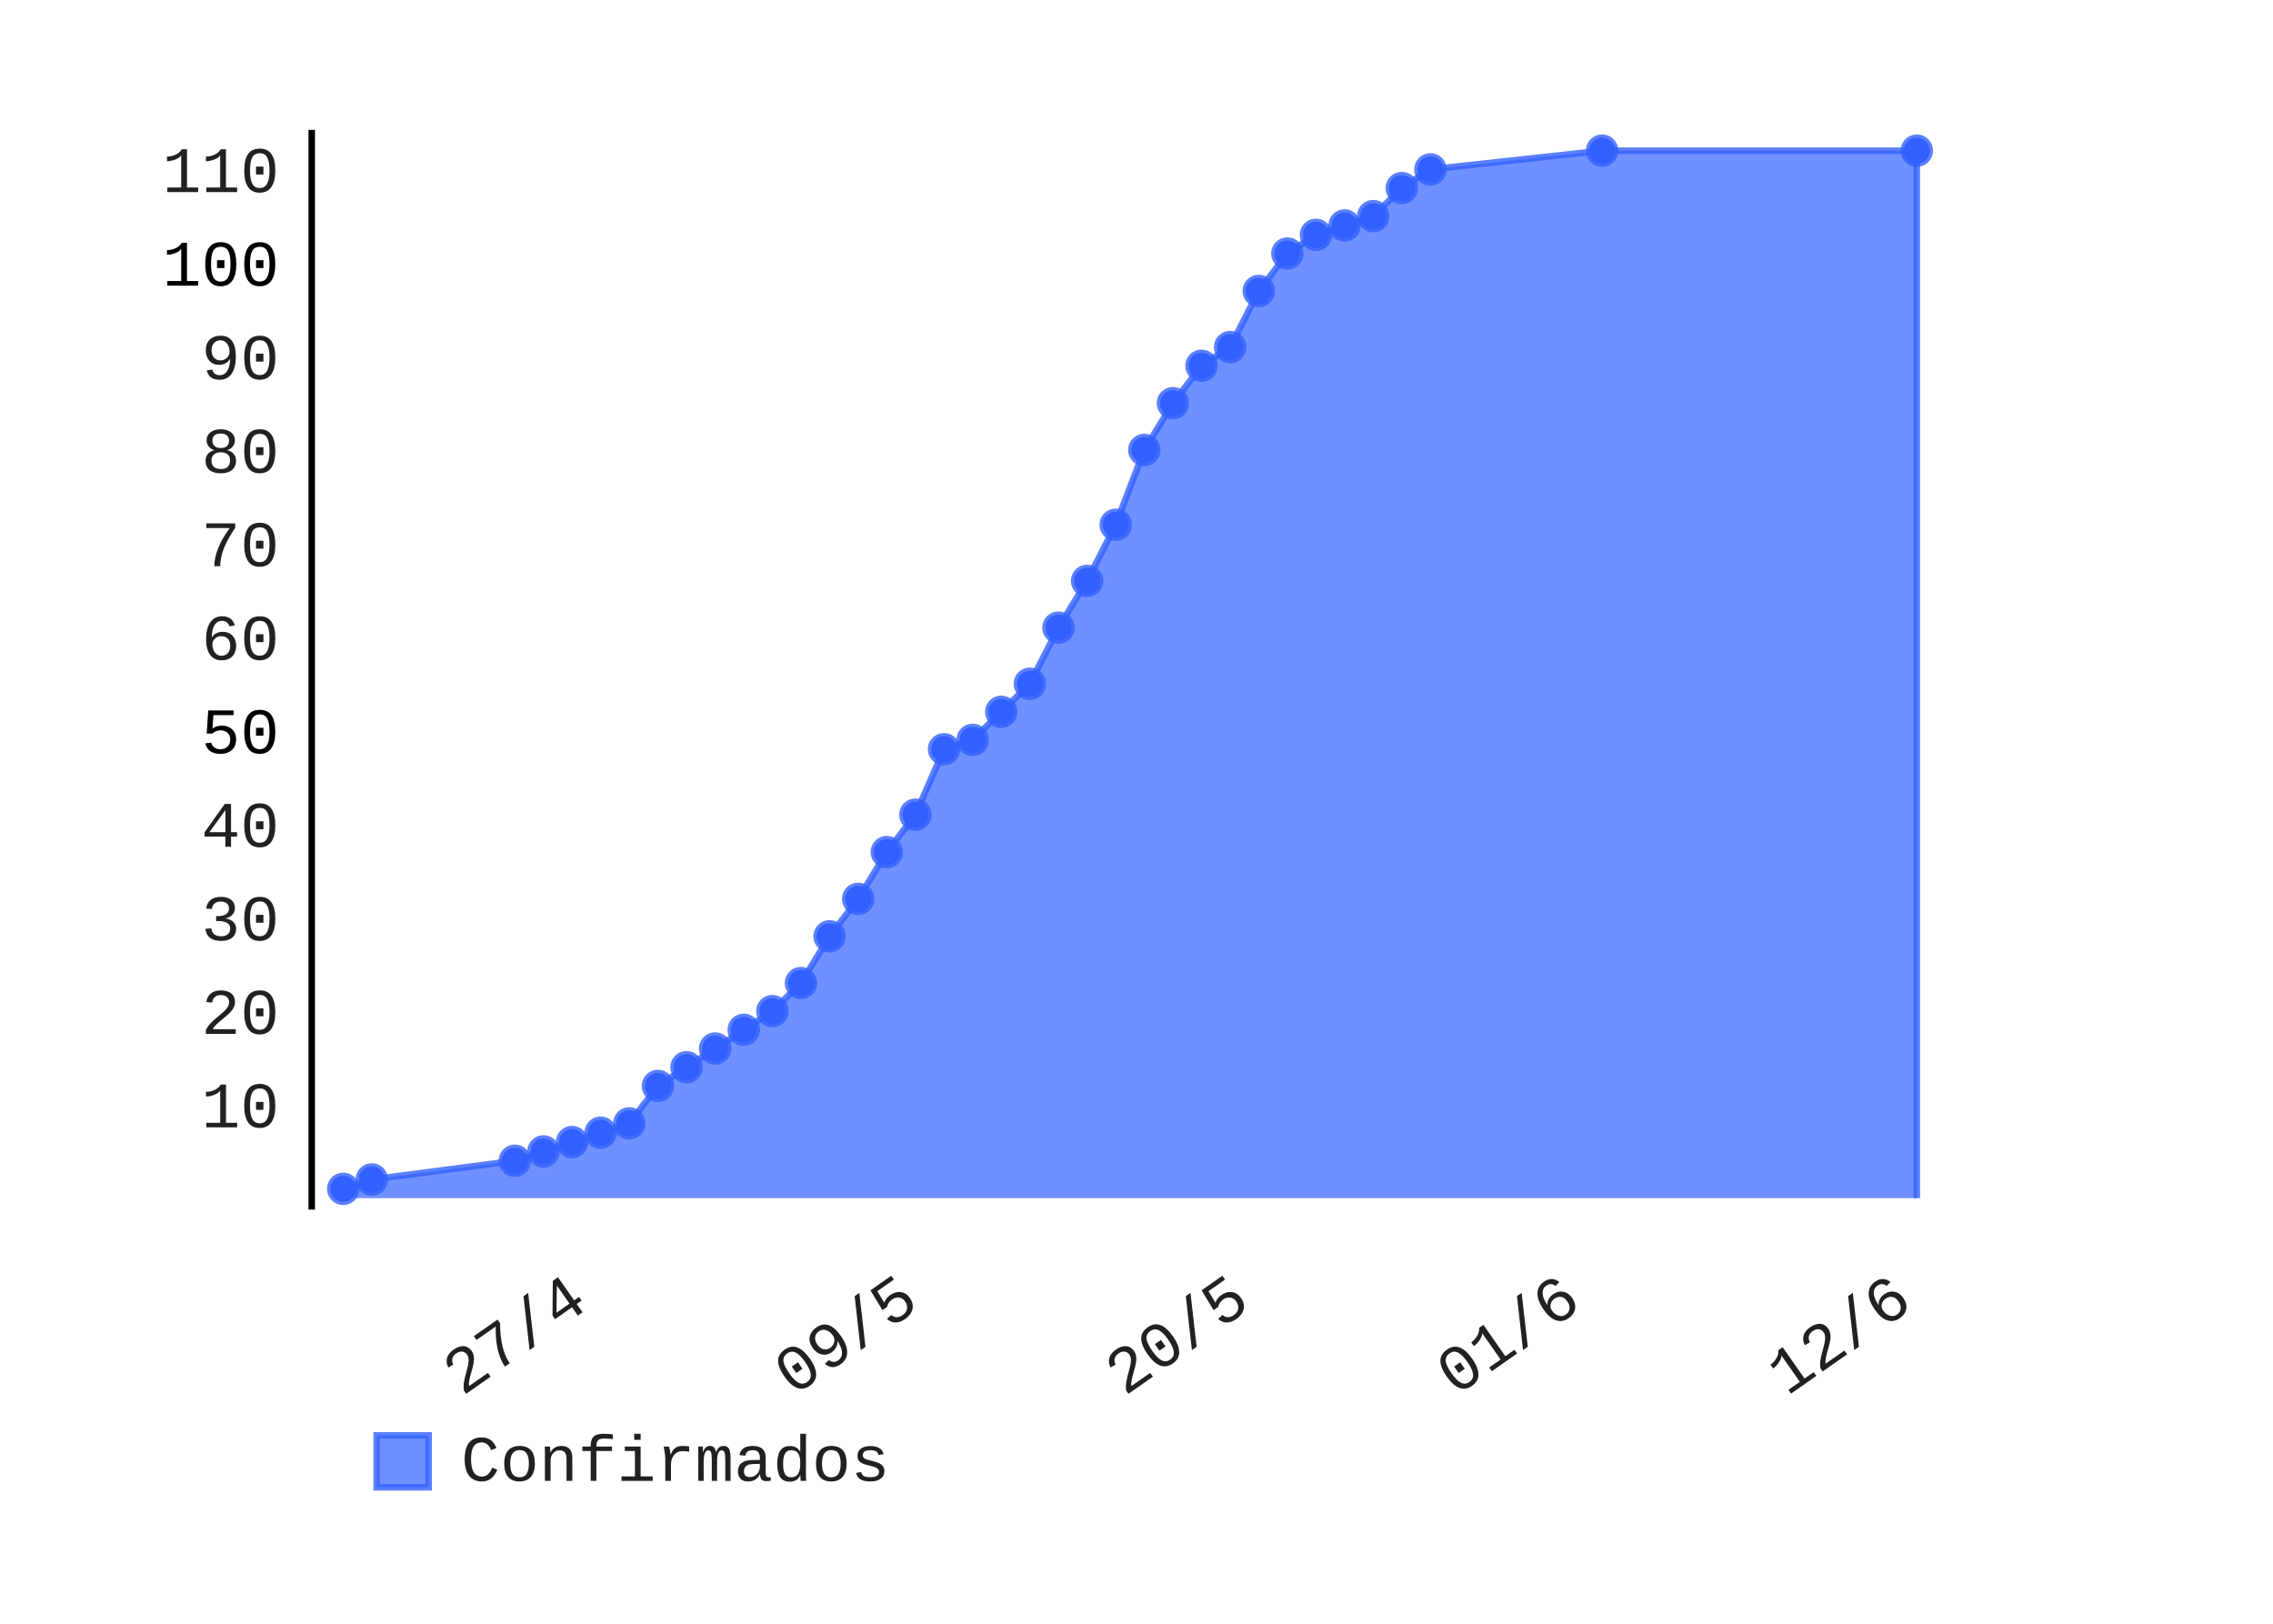
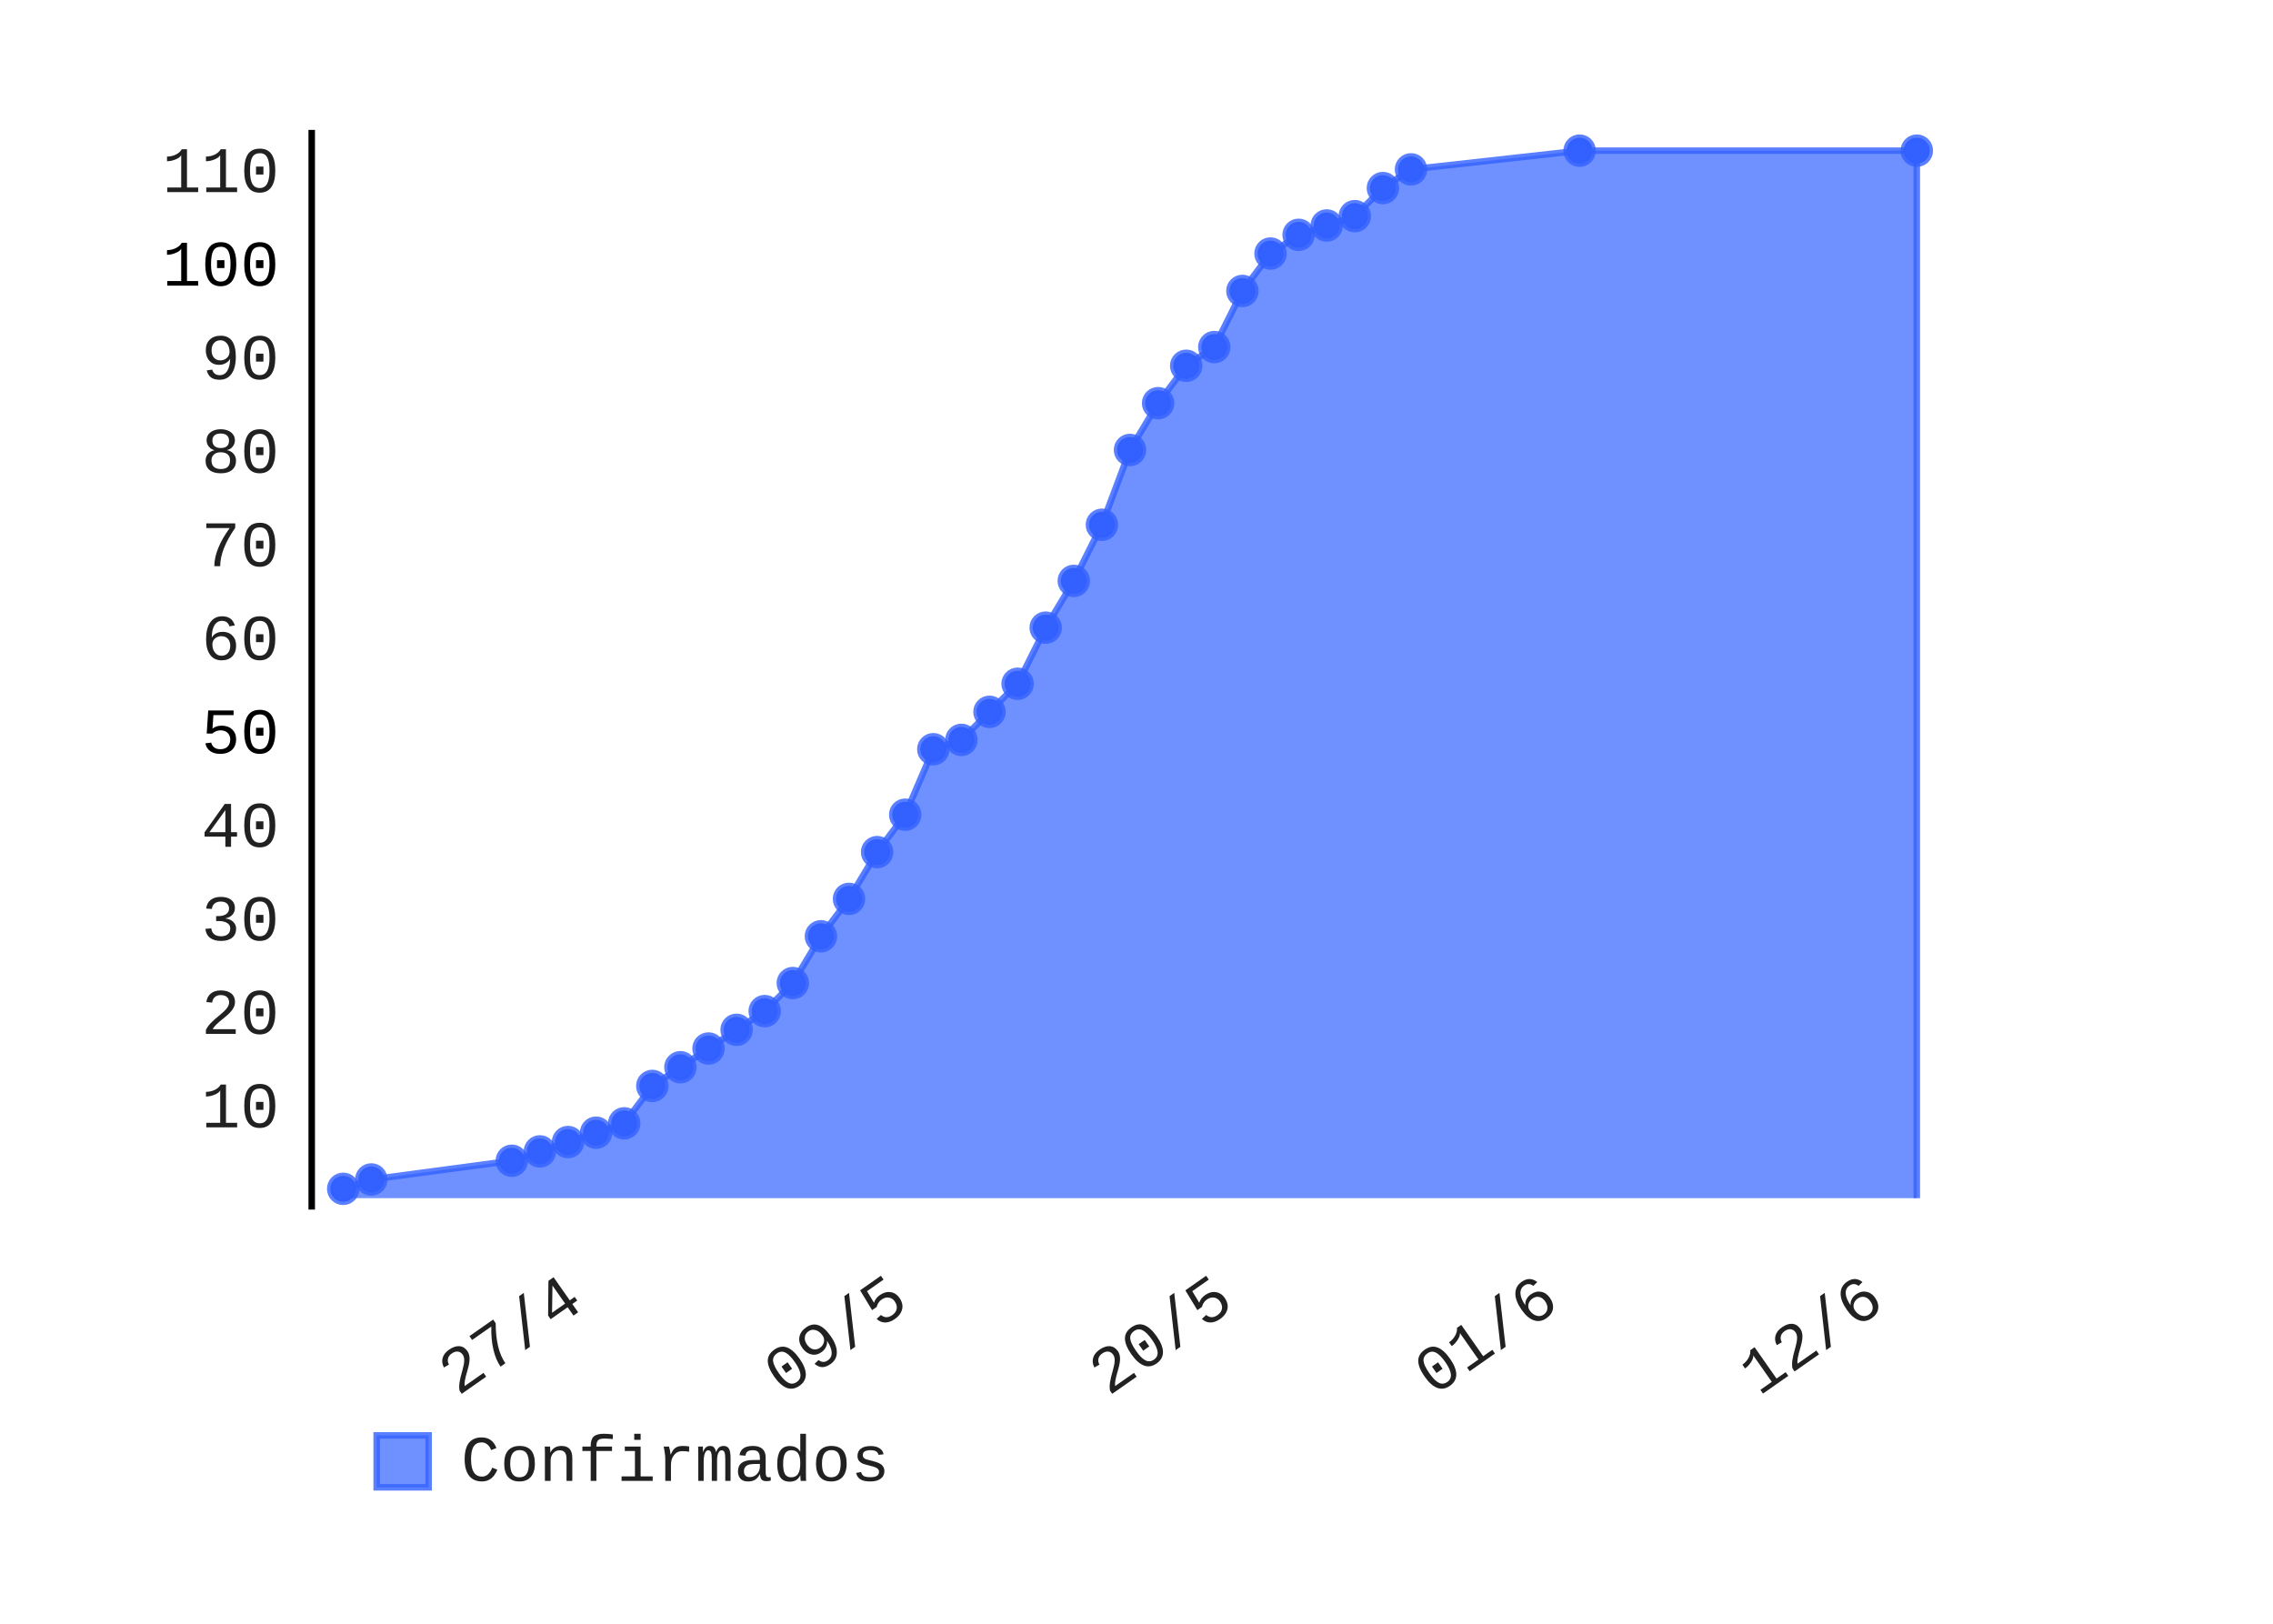
- <svg xmlns="http://www.w3.org/2000/svg" class="pygal-chart" height="250" id="chart-b748a993-7bc6-4f84-815c-3c783d2fdd16" viewBox="0 0 350 250" width="350">
+ <svg xmlns="http://www.w3.org/2000/svg" class="pygal-chart" height="250" id="chart-b5364cdf-ed62-456b-be03-439f8251b208" viewBox="0 0 350 250" width="350">
  <defs>
-     <style type="text/css">#chart-b748a993-7bc6-4f84-815c-3c783d2fdd16{-webkit-user-select:none;-webkit-font-smoothing:antialiased;font-family:Consolas,"Liberation Mono",Menlo,Courier,monospace}#chart-b748a993-7bc6-4f84-815c-3c783d2fdd16 .title{font-family:Consolas,"Liberation Mono",Menlo,Courier,monospace;font-size:8px}#chart-b748a993-7bc6-4f84-815c-3c783d2fdd16 .legends .legend text{font-family:Consolas,"Liberation Mono",Menlo,Courier,monospace;font-size:10px}#chart-b748a993-7bc6-4f84-815c-3c783d2fdd16 .axis text{font-family:Consolas,"Liberation Mono",Menlo,Courier,monospace;font-size:10px}#chart-b748a993-7bc6-4f84-815c-3c783d2fdd16 .axis text.major{font-family:Consolas,"Liberation Mono",Menlo,Courier,monospace;font-size:10px}#chart-b748a993-7bc6-4f84-815c-3c783d2fdd16 .text-overlay text.value{font-family:Consolas,"Liberation Mono",Menlo,Courier,monospace;font-size:16px}#chart-b748a993-7bc6-4f84-815c-3c783d2fdd16 .text-overlay text.label{font-family:Consolas,"Liberation Mono",Menlo,Courier,monospace;font-size:10px}#chart-b748a993-7bc6-4f84-815c-3c783d2fdd16 .tooltip{font-family:Consolas,"Liberation Mono",Menlo,Courier,monospace;font-size:12px}#chart-b748a993-7bc6-4f84-815c-3c783d2fdd16 text.no_data{font-family:Consolas,"Liberation Mono",Menlo,Courier,monospace;font-size:64px}
- #chart-b748a993-7bc6-4f84-815c-3c783d2fdd16{background-color:transparent}#chart-b748a993-7bc6-4f84-815c-3c783d2fdd16 path,#chart-b748a993-7bc6-4f84-815c-3c783d2fdd16 line,#chart-b748a993-7bc6-4f84-815c-3c783d2fdd16 rect,#chart-b748a993-7bc6-4f84-815c-3c783d2fdd16 circle{-webkit-transition:150ms;-moz-transition:150ms;transition:150ms}#chart-b748a993-7bc6-4f84-815c-3c783d2fdd16 .graph &gt; .background{fill:transparent}#chart-b748a993-7bc6-4f84-815c-3c783d2fdd16 .plot &gt; .background{fill:rgba(255,255,255,1)}#chart-b748a993-7bc6-4f84-815c-3c783d2fdd16 .graph{fill:rgba(0,0,0,.87)}#chart-b748a993-7bc6-4f84-815c-3c783d2fdd16 text.no_data{fill:rgba(0,0,0,1)}#chart-b748a993-7bc6-4f84-815c-3c783d2fdd16 .title{fill:rgba(0,0,0,1)}#chart-b748a993-7bc6-4f84-815c-3c783d2fdd16 .legends .legend text{fill:rgba(0,0,0,.87)}#chart-b748a993-7bc6-4f84-815c-3c783d2fdd16 .legends .legend:hover text{fill:rgba(0,0,0,1)}#chart-b748a993-7bc6-4f84-815c-3c783d2fdd16 .axis .line{stroke:rgba(0,0,0,1)}#chart-b748a993-7bc6-4f84-815c-3c783d2fdd16 .axis .guide.line{stroke:rgba(0,0,0,.54)}#chart-b748a993-7bc6-4f84-815c-3c783d2fdd16 .axis .major.line{stroke:rgba(0,0,0,.87)}#chart-b748a993-7bc6-4f84-815c-3c783d2fdd16 .axis text.major{fill:rgba(0,0,0,1)}#chart-b748a993-7bc6-4f84-815c-3c783d2fdd16 .axis.y .guides:hover .guide.line,#chart-b748a993-7bc6-4f84-815c-3c783d2fdd16 .line-graph .axis.x .guides:hover .guide.line,#chart-b748a993-7bc6-4f84-815c-3c783d2fdd16 .stackedline-graph .axis.x .guides:hover .guide.line,#chart-b748a993-7bc6-4f84-815c-3c783d2fdd16 .xy-graph .axis.x .guides:hover .guide.line{stroke:rgba(0,0,0,1)}#chart-b748a993-7bc6-4f84-815c-3c783d2fdd16 .axis .guides:hover text{fill:rgba(0,0,0,1)}#chart-b748a993-7bc6-4f84-815c-3c783d2fdd16 .reactive{fill-opacity:.7;stroke-opacity:.8}#chart-b748a993-7bc6-4f84-815c-3c783d2fdd16 .ci{stroke:rgba(0,0,0,.87)}#chart-b748a993-7bc6-4f84-815c-3c783d2fdd16 .reactive.active,#chart-b748a993-7bc6-4f84-815c-3c783d2fdd16 .active .reactive{fill-opacity:.8;stroke-opacity:.9;stroke-width:4}#chart-b748a993-7bc6-4f84-815c-3c783d2fdd16 .ci .reactive.active{stroke-width:1.5}#chart-b748a993-7bc6-4f84-815c-3c783d2fdd16 .series text{fill:rgba(0,0,0,1)}#chart-b748a993-7bc6-4f84-815c-3c783d2fdd16 .tooltip rect{fill:rgba(255,255,255,1);stroke:rgba(0,0,0,1);-webkit-transition:opacity 150ms;-moz-transition:opacity 150ms;transition:opacity 150ms}#chart-b748a993-7bc6-4f84-815c-3c783d2fdd16 .tooltip .label{fill:rgba(0,0,0,.87)}#chart-b748a993-7bc6-4f84-815c-3c783d2fdd16 .tooltip .label{fill:rgba(0,0,0,.87)}#chart-b748a993-7bc6-4f84-815c-3c783d2fdd16 .tooltip .legend{font-size:.8em;fill:rgba(0,0,0,.54)}#chart-b748a993-7bc6-4f84-815c-3c783d2fdd16 .tooltip .x_label{font-size:.6em;fill:rgba(0,0,0,1)}#chart-b748a993-7bc6-4f84-815c-3c783d2fdd16 .tooltip .xlink{font-size:.5em;text-decoration:underline}#chart-b748a993-7bc6-4f84-815c-3c783d2fdd16 .tooltip .value{font-size:1.5em}#chart-b748a993-7bc6-4f84-815c-3c783d2fdd16 .bound{font-size:.5em}#chart-b748a993-7bc6-4f84-815c-3c783d2fdd16 .max-value{font-size:.75em;fill:rgba(0,0,0,.54)}#chart-b748a993-7bc6-4f84-815c-3c783d2fdd16 .map-element{fill:rgba(255,255,255,1);stroke:rgba(0,0,0,.54) !important}#chart-b748a993-7bc6-4f84-815c-3c783d2fdd16 .map-element .reactive{fill-opacity:inherit;stroke-opacity:inherit}#chart-b748a993-7bc6-4f84-815c-3c783d2fdd16 .color-0,#chart-b748a993-7bc6-4f84-815c-3c783d2fdd16 .color-0 a:visited{stroke:#3361FF;fill:#3361FF}#chart-b748a993-7bc6-4f84-815c-3c783d2fdd16 .text-overlay .color-0 text{fill:black}
- #chart-b748a993-7bc6-4f84-815c-3c783d2fdd16 text.no_data{text-anchor:middle}#chart-b748a993-7bc6-4f84-815c-3c783d2fdd16 .guide.line{fill:none}#chart-b748a993-7bc6-4f84-815c-3c783d2fdd16 .centered{text-anchor:middle}#chart-b748a993-7bc6-4f84-815c-3c783d2fdd16 .title{text-anchor:middle}#chart-b748a993-7bc6-4f84-815c-3c783d2fdd16 .legends .legend text{fill-opacity:1}#chart-b748a993-7bc6-4f84-815c-3c783d2fdd16 .axis.x text{text-anchor:middle}#chart-b748a993-7bc6-4f84-815c-3c783d2fdd16 .axis.x:not(.web) text[transform]{text-anchor:start}#chart-b748a993-7bc6-4f84-815c-3c783d2fdd16 .axis.x:not(.web) text[transform].backwards{text-anchor:end}#chart-b748a993-7bc6-4f84-815c-3c783d2fdd16 .axis.y text{text-anchor:end}#chart-b748a993-7bc6-4f84-815c-3c783d2fdd16 .axis.y text[transform].backwards{text-anchor:start}#chart-b748a993-7bc6-4f84-815c-3c783d2fdd16 .axis.y2 text{text-anchor:start}#chart-b748a993-7bc6-4f84-815c-3c783d2fdd16 .axis.y2 text[transform].backwards{text-anchor:end}#chart-b748a993-7bc6-4f84-815c-3c783d2fdd16 .axis .guide.line{stroke-dasharray:4,4}#chart-b748a993-7bc6-4f84-815c-3c783d2fdd16 .axis .major.guide.line{stroke-dasharray:6,6}#chart-b748a993-7bc6-4f84-815c-3c783d2fdd16 .horizontal .axis.y .guide.line,#chart-b748a993-7bc6-4f84-815c-3c783d2fdd16 .horizontal .axis.y2 .guide.line,#chart-b748a993-7bc6-4f84-815c-3c783d2fdd16 .vertical .axis.x .guide.line{opacity:0}#chart-b748a993-7bc6-4f84-815c-3c783d2fdd16 .horizontal .axis.always_show .guide.line,#chart-b748a993-7bc6-4f84-815c-3c783d2fdd16 .vertical .axis.always_show .guide.line{opacity:1 !important}#chart-b748a993-7bc6-4f84-815c-3c783d2fdd16 .axis.y .guides:hover .guide.line,#chart-b748a993-7bc6-4f84-815c-3c783d2fdd16 .axis.y2 .guides:hover .guide.line,#chart-b748a993-7bc6-4f84-815c-3c783d2fdd16 .axis.x .guides:hover .guide.line{opacity:1}#chart-b748a993-7bc6-4f84-815c-3c783d2fdd16 .axis .guides:hover text{opacity:1}#chart-b748a993-7bc6-4f84-815c-3c783d2fdd16 .nofill{fill:none}#chart-b748a993-7bc6-4f84-815c-3c783d2fdd16 .subtle-fill{fill-opacity:.2}#chart-b748a993-7bc6-4f84-815c-3c783d2fdd16 .dot{stroke-width:1px;fill-opacity:1}#chart-b748a993-7bc6-4f84-815c-3c783d2fdd16 .dot.active{stroke-width:5px}#chart-b748a993-7bc6-4f84-815c-3c783d2fdd16 .dot.negative{fill:transparent}#chart-b748a993-7bc6-4f84-815c-3c783d2fdd16 text,#chart-b748a993-7bc6-4f84-815c-3c783d2fdd16 tspan{stroke:none !important}#chart-b748a993-7bc6-4f84-815c-3c783d2fdd16 .series text.active{opacity:1}#chart-b748a993-7bc6-4f84-815c-3c783d2fdd16 .tooltip rect{fill-opacity:.95;stroke-width:.5}#chart-b748a993-7bc6-4f84-815c-3c783d2fdd16 .tooltip text{fill-opacity:1}#chart-b748a993-7bc6-4f84-815c-3c783d2fdd16 .showable{visibility:hidden}#chart-b748a993-7bc6-4f84-815c-3c783d2fdd16 .showable.shown{visibility:visible}#chart-b748a993-7bc6-4f84-815c-3c783d2fdd16 .gauge-background{fill:rgba(229,229,229,1);stroke:none}#chart-b748a993-7bc6-4f84-815c-3c783d2fdd16 .bg-lines{stroke:transparent;stroke-width:2px}</style>
+     <style type="text/css">#chart-b5364cdf-ed62-456b-be03-439f8251b208{-webkit-user-select:none;-webkit-font-smoothing:antialiased;font-family:Consolas,"Liberation Mono",Menlo,Courier,monospace}#chart-b5364cdf-ed62-456b-be03-439f8251b208 .title{font-family:Consolas,"Liberation Mono",Menlo,Courier,monospace;font-size:8px}#chart-b5364cdf-ed62-456b-be03-439f8251b208 .legends .legend text{font-family:Consolas,"Liberation Mono",Menlo,Courier,monospace;font-size:10px}#chart-b5364cdf-ed62-456b-be03-439f8251b208 .axis text{font-family:Consolas,"Liberation Mono",Menlo,Courier,monospace;font-size:10px}#chart-b5364cdf-ed62-456b-be03-439f8251b208 .axis text.major{font-family:Consolas,"Liberation Mono",Menlo,Courier,monospace;font-size:10px}#chart-b5364cdf-ed62-456b-be03-439f8251b208 .text-overlay text.value{font-family:Consolas,"Liberation Mono",Menlo,Courier,monospace;font-size:16px}#chart-b5364cdf-ed62-456b-be03-439f8251b208 .text-overlay text.label{font-family:Consolas,"Liberation Mono",Menlo,Courier,monospace;font-size:10px}#chart-b5364cdf-ed62-456b-be03-439f8251b208 .tooltip{font-family:Consolas,"Liberation Mono",Menlo,Courier,monospace;font-size:12px}#chart-b5364cdf-ed62-456b-be03-439f8251b208 text.no_data{font-family:Consolas,"Liberation Mono",Menlo,Courier,monospace;font-size:64px}
+ #chart-b5364cdf-ed62-456b-be03-439f8251b208{background-color:transparent}#chart-b5364cdf-ed62-456b-be03-439f8251b208 path,#chart-b5364cdf-ed62-456b-be03-439f8251b208 line,#chart-b5364cdf-ed62-456b-be03-439f8251b208 rect,#chart-b5364cdf-ed62-456b-be03-439f8251b208 circle{-webkit-transition:150ms;-moz-transition:150ms;transition:150ms}#chart-b5364cdf-ed62-456b-be03-439f8251b208 .graph &gt; .background{fill:transparent}#chart-b5364cdf-ed62-456b-be03-439f8251b208 .plot &gt; .background{fill:rgba(255,255,255,1)}#chart-b5364cdf-ed62-456b-be03-439f8251b208 .graph{fill:rgba(0,0,0,.87)}#chart-b5364cdf-ed62-456b-be03-439f8251b208 text.no_data{fill:rgba(0,0,0,1)}#chart-b5364cdf-ed62-456b-be03-439f8251b208 .title{fill:rgba(0,0,0,1)}#chart-b5364cdf-ed62-456b-be03-439f8251b208 .legends .legend text{fill:rgba(0,0,0,.87)}#chart-b5364cdf-ed62-456b-be03-439f8251b208 .legends .legend:hover text{fill:rgba(0,0,0,1)}#chart-b5364cdf-ed62-456b-be03-439f8251b208 .axis .line{stroke:rgba(0,0,0,1)}#chart-b5364cdf-ed62-456b-be03-439f8251b208 .axis .guide.line{stroke:rgba(0,0,0,.54)}#chart-b5364cdf-ed62-456b-be03-439f8251b208 .axis .major.line{stroke:rgba(0,0,0,.87)}#chart-b5364cdf-ed62-456b-be03-439f8251b208 .axis text.major{fill:rgba(0,0,0,1)}#chart-b5364cdf-ed62-456b-be03-439f8251b208 .axis.y .guides:hover .guide.line,#chart-b5364cdf-ed62-456b-be03-439f8251b208 .line-graph .axis.x .guides:hover .guide.line,#chart-b5364cdf-ed62-456b-be03-439f8251b208 .stackedline-graph .axis.x .guides:hover .guide.line,#chart-b5364cdf-ed62-456b-be03-439f8251b208 .xy-graph .axis.x .guides:hover .guide.line{stroke:rgba(0,0,0,1)}#chart-b5364cdf-ed62-456b-be03-439f8251b208 .axis .guides:hover text{fill:rgba(0,0,0,1)}#chart-b5364cdf-ed62-456b-be03-439f8251b208 .reactive{fill-opacity:.7;stroke-opacity:.8}#chart-b5364cdf-ed62-456b-be03-439f8251b208 .ci{stroke:rgba(0,0,0,.87)}#chart-b5364cdf-ed62-456b-be03-439f8251b208 .reactive.active,#chart-b5364cdf-ed62-456b-be03-439f8251b208 .active .reactive{fill-opacity:.8;stroke-opacity:.9;stroke-width:4}#chart-b5364cdf-ed62-456b-be03-439f8251b208 .ci .reactive.active{stroke-width:1.5}#chart-b5364cdf-ed62-456b-be03-439f8251b208 .series text{fill:rgba(0,0,0,1)}#chart-b5364cdf-ed62-456b-be03-439f8251b208 .tooltip rect{fill:rgba(255,255,255,1);stroke:rgba(0,0,0,1);-webkit-transition:opacity 150ms;-moz-transition:opacity 150ms;transition:opacity 150ms}#chart-b5364cdf-ed62-456b-be03-439f8251b208 .tooltip .label{fill:rgba(0,0,0,.87)}#chart-b5364cdf-ed62-456b-be03-439f8251b208 .tooltip .label{fill:rgba(0,0,0,.87)}#chart-b5364cdf-ed62-456b-be03-439f8251b208 .tooltip .legend{font-size:.8em;fill:rgba(0,0,0,.54)}#chart-b5364cdf-ed62-456b-be03-439f8251b208 .tooltip .x_label{font-size:.6em;fill:rgba(0,0,0,1)}#chart-b5364cdf-ed62-456b-be03-439f8251b208 .tooltip .xlink{font-size:.5em;text-decoration:underline}#chart-b5364cdf-ed62-456b-be03-439f8251b208 .tooltip .value{font-size:1.5em}#chart-b5364cdf-ed62-456b-be03-439f8251b208 .bound{font-size:.5em}#chart-b5364cdf-ed62-456b-be03-439f8251b208 .max-value{font-size:.75em;fill:rgba(0,0,0,.54)}#chart-b5364cdf-ed62-456b-be03-439f8251b208 .map-element{fill:rgba(255,255,255,1);stroke:rgba(0,0,0,.54) !important}#chart-b5364cdf-ed62-456b-be03-439f8251b208 .map-element .reactive{fill-opacity:inherit;stroke-opacity:inherit}#chart-b5364cdf-ed62-456b-be03-439f8251b208 .color-0,#chart-b5364cdf-ed62-456b-be03-439f8251b208 .color-0 a:visited{stroke:#3361FF;fill:#3361FF}#chart-b5364cdf-ed62-456b-be03-439f8251b208 .text-overlay .color-0 text{fill:black}
+ #chart-b5364cdf-ed62-456b-be03-439f8251b208 text.no_data{text-anchor:middle}#chart-b5364cdf-ed62-456b-be03-439f8251b208 .guide.line{fill:none}#chart-b5364cdf-ed62-456b-be03-439f8251b208 .centered{text-anchor:middle}#chart-b5364cdf-ed62-456b-be03-439f8251b208 .title{text-anchor:middle}#chart-b5364cdf-ed62-456b-be03-439f8251b208 .legends .legend text{fill-opacity:1}#chart-b5364cdf-ed62-456b-be03-439f8251b208 .axis.x text{text-anchor:middle}#chart-b5364cdf-ed62-456b-be03-439f8251b208 .axis.x:not(.web) text[transform]{text-anchor:start}#chart-b5364cdf-ed62-456b-be03-439f8251b208 .axis.x:not(.web) text[transform].backwards{text-anchor:end}#chart-b5364cdf-ed62-456b-be03-439f8251b208 .axis.y text{text-anchor:end}#chart-b5364cdf-ed62-456b-be03-439f8251b208 .axis.y text[transform].backwards{text-anchor:start}#chart-b5364cdf-ed62-456b-be03-439f8251b208 .axis.y2 text{text-anchor:start}#chart-b5364cdf-ed62-456b-be03-439f8251b208 .axis.y2 text[transform].backwards{text-anchor:end}#chart-b5364cdf-ed62-456b-be03-439f8251b208 .axis .guide.line{stroke-dasharray:4,4}#chart-b5364cdf-ed62-456b-be03-439f8251b208 .axis .major.guide.line{stroke-dasharray:6,6}#chart-b5364cdf-ed62-456b-be03-439f8251b208 .horizontal .axis.y .guide.line,#chart-b5364cdf-ed62-456b-be03-439f8251b208 .horizontal .axis.y2 .guide.line,#chart-b5364cdf-ed62-456b-be03-439f8251b208 .vertical .axis.x .guide.line{opacity:0}#chart-b5364cdf-ed62-456b-be03-439f8251b208 .horizontal .axis.always_show .guide.line,#chart-b5364cdf-ed62-456b-be03-439f8251b208 .vertical .axis.always_show .guide.line{opacity:1 !important}#chart-b5364cdf-ed62-456b-be03-439f8251b208 .axis.y .guides:hover .guide.line,#chart-b5364cdf-ed62-456b-be03-439f8251b208 .axis.y2 .guides:hover .guide.line,#chart-b5364cdf-ed62-456b-be03-439f8251b208 .axis.x .guides:hover .guide.line{opacity:1}#chart-b5364cdf-ed62-456b-be03-439f8251b208 .axis .guides:hover text{opacity:1}#chart-b5364cdf-ed62-456b-be03-439f8251b208 .nofill{fill:none}#chart-b5364cdf-ed62-456b-be03-439f8251b208 .subtle-fill{fill-opacity:.2}#chart-b5364cdf-ed62-456b-be03-439f8251b208 .dot{stroke-width:1px;fill-opacity:1}#chart-b5364cdf-ed62-456b-be03-439f8251b208 .dot.active{stroke-width:5px}#chart-b5364cdf-ed62-456b-be03-439f8251b208 .dot.negative{fill:transparent}#chart-b5364cdf-ed62-456b-be03-439f8251b208 text,#chart-b5364cdf-ed62-456b-be03-439f8251b208 tspan{stroke:none !important}#chart-b5364cdf-ed62-456b-be03-439f8251b208 .series text.active{opacity:1}#chart-b5364cdf-ed62-456b-be03-439f8251b208 .tooltip rect{fill-opacity:.95;stroke-width:.5}#chart-b5364cdf-ed62-456b-be03-439f8251b208 .tooltip text{fill-opacity:1}#chart-b5364cdf-ed62-456b-be03-439f8251b208 .showable{visibility:hidden}#chart-b5364cdf-ed62-456b-be03-439f8251b208 .showable.shown{visibility:visible}#chart-b5364cdf-ed62-456b-be03-439f8251b208 .gauge-background{fill:rgba(229,229,229,1);stroke:none}#chart-b5364cdf-ed62-456b-be03-439f8251b208 .bg-lines{stroke:transparent;stroke-width:2px}</style>
  </defs>
  <g class="graph datetimeline-graph vertical">
    <rect class="background" height="250" width="350" x="0" y="0" />
    <g class="plot" transform="translate(48, 20)">
      <rect class="background" height="166.234" width="252.0" x="0" y="0" />
      <g class="axis y">
        <g class="guides">
          <text class="" x="-5" y="153.577">10</text>
        </g>
        <g class="guides">
          <text class="" x="-5" y="139.177">20</text>
        </g>
        <g class="guides">
          <text class="" x="-5" y="124.777">30</text>
        </g>
        <g class="guides">
          <text class="" x="-5" y="110.377">40</text>
        </g>
        <g class="guides">
          <text class="major" x="-5" y="95.977">50</text>
        </g>
        <g class="guides">
          <text class="" x="-5" y="81.577">60</text>
        </g>
        <g class="guides">
          <text class="" x="-5" y="67.177">70</text>
        </g>
        <g class="guides">
          <text class="" x="-5" y="52.777">80</text>
        </g>
        <g class="guides">
          <text class="" x="-5" y="38.377">90</text>
        </g>
        <g class="guides">
          <text class="major" x="-5" y="23.977">100</text>
        </g>
        <g class="guides">
          <text class="" x="-5" y="9.577">110</text>
        </g>
      </g>
      <g class="axis x">
        <path class="line" d="M0 0 v166.234" />
        <g class="guides">
-           <path class="guide line" d="M42.865 0 v166.234" />
-           <text class="backwards" transform="rotate(325 42.8648 181.2342)" x="42.865" y="181.234">27/4</text>
-         </g>
-         <g class="guides">
-           <path class="guide line" d="M93.855 0 v166.234" />
-           <text class="backwards" transform="rotate(325 93.85548 181.2342)" x="93.855" y="181.234">09/5</text>
-         </g>
-         <g class="guides">
-           <path class="guide line" d="M144.846 0 v166.234" />
-           <text class="backwards" transform="rotate(325 144.8462 181.2342)" x="144.846" y="181.234">20/5</text>
-         </g>
-         <g class="guides">
-           <path class="guide line" d="M195.837 0 v166.234" />
-           <text class="backwards" transform="rotate(325 195.8368 181.2342)" x="195.837" y="181.234">01/6</text>
-         </g>
-         <g class="guides">
-           <path class="guide line" d="M246.828 0 v166.234" />
-           <text class="backwards" transform="rotate(325 246.8275 181.2342)" x="246.828" y="181.234">12/6</text>
+           <path class="guide line" d="M42.186 0 v166.234" />
+           <text class="backwards" transform="rotate(325 42.1859 181.2342)" x="42.186" y="181.234">27/4</text>
+         </g>
+         <g class="guides">
+           <path class="guide line" d="M92.266 0 v166.234" />
+           <text class="backwards" transform="rotate(325 92.26603 181.2342)" x="92.266" y="181.234">09/5</text>
+         </g>
+         <g class="guides">
+           <path class="guide line" d="M142.346 0 v166.234" />
+           <text class="backwards" transform="rotate(325 142.3462 181.2342)" x="142.346" y="181.234">20/5</text>
+         </g>
+         <g class="guides">
+           <path class="guide line" d="M192.426 0 v166.234" />
+           <text class="backwards" transform="rotate(325 192.4263 181.2342)" x="192.426" y="181.234">01/6</text>
+         </g>
+         <g class="guides">
+           <path class="guide line" d="M242.506 0 v166.234" />
+           <text class="backwards" transform="rotate(325 242.5064 181.2342)" x="242.506" y="181.234">12/6</text>
        </g>
      </g>
      <g class="series serie-0 color-0">
-         <path class="line reactive" d="M4.846 164.477 L4.846 163.037 9.252 161.597 31.28 158.717 35.685 157.277 40.091 155.837 44.497 154.397 48.902 152.957 53.308 147.197 57.713 144.317 62.119 141.437 66.524 138.557 70.93 135.677 75.336 131.357 79.741 124.157 84.147 118.397 88.552 111.197 92.958 105.437 97.364 95.357 101.769 93.917 106.175 89.597 110.58 85.277 114.986 76.637 119.392 69.437 123.797 60.797 128.203 49.277 132.608 42.077 137.014 36.317 141.42 33.437 145.825 24.797 150.231 19.037 154.636 16.157 159.042 14.717 163.448 13.277 167.853 8.957 172.259 6.077 198.692 3.197 247.154 3.197 247.154 164.477" />
+         <path class="line reactive" d="M4.846 164.477 L4.846 163.037 9.173 161.597 30.808 158.717 35.135 157.277 39.462 155.837 43.788 154.397 48.115 152.957 52.442 147.197 56.769 144.317 61.096 141.437 65.423 138.557 69.75 135.677 74.077 131.357 78.404 124.157 82.731 118.397 87.058 111.197 91.385 105.437 95.712 95.357 100.038 93.917 104.365 89.597 108.692 85.277 113.019 76.637 117.346 69.437 121.673 60.797 126 49.277 130.327 42.077 134.654 36.317 138.981 33.437 143.308 24.797 147.635 19.037 151.962 16.157 156.288 14.717 160.615 13.277 164.942 8.957 169.269 6.077 195.231 3.197 247.154 3.197 247.154 164.477" />
      </g>
    </g>
    <g class="titles" />
    <g class="plot overlay" transform="translate(48, 20)">
      <g class="series serie-0 color-0">
        <g class="dots">
          <circle class="dot reactive tooltip-trigger" cx="4.846" cy="163.037" r="2" />
        </g>
        <g class="dots">
-           <circle class="dot reactive tooltip-trigger" cx="9.252" cy="161.597" r="2" />
-         </g>
-         <g class="dots">
-           <circle class="dot reactive tooltip-trigger" cx="31.28" cy="158.717" r="2" />
-         </g>
-         <g class="dots">
-           <circle class="dot reactive tooltip-trigger" cx="35.685" cy="157.277" r="2" />
-         </g>
-         <g class="dots">
-           <circle class="dot reactive tooltip-trigger" cx="40.091" cy="155.837" r="2" />
-         </g>
-         <g class="dots">
-           <circle class="dot reactive tooltip-trigger" cx="44.497" cy="154.397" r="2" />
-         </g>
-         <g class="dots">
-           <circle class="dot reactive tooltip-trigger" cx="48.902" cy="152.957" r="2" />
-         </g>
-         <g class="dots">
-           <circle class="dot reactive tooltip-trigger" cx="53.308" cy="147.197" r="2" />
-         </g>
-         <g class="dots">
-           <circle class="dot reactive tooltip-trigger" cx="57.713" cy="144.317" r="2" />
-         </g>
-         <g class="dots">
-           <circle class="dot reactive tooltip-trigger" cx="62.119" cy="141.437" r="2" />
-         </g>
-         <g class="dots">
-           <circle class="dot reactive tooltip-trigger" cx="66.524" cy="138.557" r="2" />
-         </g>
-         <g class="dots">
-           <circle class="dot reactive tooltip-trigger" cx="70.93" cy="135.677" r="2" />
-         </g>
-         <g class="dots">
-           <circle class="dot reactive tooltip-trigger" cx="75.336" cy="131.357" r="2" />
-         </g>
-         <g class="dots">
-           <circle class="dot reactive tooltip-trigger" cx="79.741" cy="124.157" r="2" />
-         </g>
-         <g class="dots">
-           <circle class="dot reactive tooltip-trigger" cx="84.147" cy="118.397" r="2" />
-         </g>
-         <g class="dots">
-           <circle class="dot reactive tooltip-trigger" cx="88.552" cy="111.197" r="2" />
-         </g>
-         <g class="dots">
-           <circle class="dot reactive tooltip-trigger" cx="92.958" cy="105.437" r="2" />
-         </g>
-         <g class="dots">
-           <circle class="dot reactive tooltip-trigger" cx="97.364" cy="95.357" r="2" />
-         </g>
-         <g class="dots">
-           <circle class="dot reactive tooltip-trigger" cx="101.769" cy="93.917" r="2" />
-         </g>
-         <g class="dots">
-           <circle class="dot reactive tooltip-trigger" cx="106.175" cy="89.597" r="2" />
-         </g>
-         <g class="dots">
-           <circle class="dot reactive tooltip-trigger" cx="110.58" cy="85.277" r="2" />
-         </g>
-         <g class="dots">
-           <circle class="dot reactive tooltip-trigger" cx="114.986" cy="76.637" r="2" />
-         </g>
-         <g class="dots">
-           <circle class="dot reactive tooltip-trigger" cx="119.392" cy="69.437" r="2" />
-         </g>
-         <g class="dots">
-           <circle class="dot reactive tooltip-trigger" cx="123.797" cy="60.797" r="2" />
-         </g>
-         <g class="dots">
-           <circle class="dot reactive tooltip-trigger" cx="128.203" cy="49.277" r="2" />
-         </g>
-         <g class="dots">
-           <circle class="dot reactive tooltip-trigger" cx="132.608" cy="42.077" r="2" />
-         </g>
-         <g class="dots">
-           <circle class="dot reactive tooltip-trigger" cx="137.014" cy="36.317" r="2" />
-         </g>
-         <g class="dots">
-           <circle class="dot reactive tooltip-trigger" cx="141.42" cy="33.437" r="2" />
-         </g>
-         <g class="dots">
-           <circle class="dot reactive tooltip-trigger" cx="145.825" cy="24.797" r="2" />
-         </g>
-         <g class="dots">
-           <circle class="dot reactive tooltip-trigger" cx="150.231" cy="19.037" r="2" />
-         </g>
-         <g class="dots">
-           <circle class="dot reactive tooltip-trigger" cx="154.636" cy="16.157" r="2" />
-         </g>
-         <g class="dots">
-           <circle class="dot reactive tooltip-trigger" cx="159.042" cy="14.717" r="2" />
-         </g>
-         <g class="dots">
-           <circle class="dot reactive tooltip-trigger" cx="163.448" cy="13.277" r="2" />
-         </g>
-         <g class="dots">
-           <circle class="dot reactive tooltip-trigger" cx="167.853" cy="8.957" r="2" />
-         </g>
-         <g class="dots">
-           <circle class="dot reactive tooltip-trigger" cx="172.259" cy="6.077" r="2" />
-         </g>
-         <g class="dots">
-           <circle class="dot reactive tooltip-trigger" cx="198.692" cy="3.197" r="2" />
+           <circle class="dot reactive tooltip-trigger" cx="9.173" cy="161.597" r="2" />
+         </g>
+         <g class="dots">
+           <circle class="dot reactive tooltip-trigger" cx="30.808" cy="158.717" r="2" />
+         </g>
+         <g class="dots">
+           <circle class="dot reactive tooltip-trigger" cx="35.135" cy="157.277" r="2" />
+         </g>
+         <g class="dots">
+           <circle class="dot reactive tooltip-trigger" cx="39.462" cy="155.837" r="2" />
+         </g>
+         <g class="dots">
+           <circle class="dot reactive tooltip-trigger" cx="43.788" cy="154.397" r="2" />
+         </g>
+         <g class="dots">
+           <circle class="dot reactive tooltip-trigger" cx="48.115" cy="152.957" r="2" />
+         </g>
+         <g class="dots">
+           <circle class="dot reactive tooltip-trigger" cx="52.442" cy="147.197" r="2" />
+         </g>
+         <g class="dots">
+           <circle class="dot reactive tooltip-trigger" cx="56.769" cy="144.317" r="2" />
+         </g>
+         <g class="dots">
+           <circle class="dot reactive tooltip-trigger" cx="61.096" cy="141.437" r="2" />
+         </g>
+         <g class="dots">
+           <circle class="dot reactive tooltip-trigger" cx="65.423" cy="138.557" r="2" />
+         </g>
+         <g class="dots">
+           <circle class="dot reactive tooltip-trigger" cx="69.75" cy="135.677" r="2" />
+         </g>
+         <g class="dots">
+           <circle class="dot reactive tooltip-trigger" cx="74.077" cy="131.357" r="2" />
+         </g>
+         <g class="dots">
+           <circle class="dot reactive tooltip-trigger" cx="78.404" cy="124.157" r="2" />
+         </g>
+         <g class="dots">
+           <circle class="dot reactive tooltip-trigger" cx="82.731" cy="118.397" r="2" />
+         </g>
+         <g class="dots">
+           <circle class="dot reactive tooltip-trigger" cx="87.058" cy="111.197" r="2" />
+         </g>
+         <g class="dots">
+           <circle class="dot reactive tooltip-trigger" cx="91.385" cy="105.437" r="2" />
+         </g>
+         <g class="dots">
+           <circle class="dot reactive tooltip-trigger" cx="95.712" cy="95.357" r="2" />
+         </g>
+         <g class="dots">
+           <circle class="dot reactive tooltip-trigger" cx="100.038" cy="93.917" r="2" />
+         </g>
+         <g class="dots">
+           <circle class="dot reactive tooltip-trigger" cx="104.365" cy="89.597" r="2" />
+         </g>
+         <g class="dots">
+           <circle class="dot reactive tooltip-trigger" cx="108.692" cy="85.277" r="2" />
+         </g>
+         <g class="dots">
+           <circle class="dot reactive tooltip-trigger" cx="113.019" cy="76.637" r="2" />
+         </g>
+         <g class="dots">
+           <circle class="dot reactive tooltip-trigger" cx="117.346" cy="69.437" r="2" />
+         </g>
+         <g class="dots">
+           <circle class="dot reactive tooltip-trigger" cx="121.673" cy="60.797" r="2" />
+         </g>
+         <g class="dots">
+           <circle class="dot reactive tooltip-trigger" cx="126.0" cy="49.277" r="2" />
+         </g>
+         <g class="dots">
+           <circle class="dot reactive tooltip-trigger" cx="130.327" cy="42.077" r="2" />
+         </g>
+         <g class="dots">
+           <circle class="dot reactive tooltip-trigger" cx="134.654" cy="36.317" r="2" />
+         </g>
+         <g class="dots">
+           <circle class="dot reactive tooltip-trigger" cx="138.981" cy="33.437" r="2" />
+         </g>
+         <g class="dots">
+           <circle class="dot reactive tooltip-trigger" cx="143.308" cy="24.797" r="2" />
+         </g>
+         <g class="dots">
+           <circle class="dot reactive tooltip-trigger" cx="147.635" cy="19.037" r="2" />
+         </g>
+         <g class="dots">
+           <circle class="dot reactive tooltip-trigger" cx="151.962" cy="16.157" r="2" />
+         </g>
+         <g class="dots">
+           <circle class="dot reactive tooltip-trigger" cx="156.288" cy="14.717" r="2" />
+         </g>
+         <g class="dots">
+           <circle class="dot reactive tooltip-trigger" cx="160.615" cy="13.277" r="2" />
+         </g>
+         <g class="dots">
+           <circle class="dot reactive tooltip-trigger" cx="164.942" cy="8.957" r="2" />
+         </g>
+         <g class="dots">
+           <circle class="dot reactive tooltip-trigger" cx="169.269" cy="6.077" r="2" />
+         </g>
+         <g class="dots">
+           <circle class="dot reactive tooltip-trigger" cx="195.231" cy="3.197" r="2" />
        </g>
        <g class="dots">
          <circle class="dot reactive tooltip-trigger" cx="247.154" cy="3.197" r="2" />
        </g>
      </g>
    </g>
    <g class="plot text-overlay" transform="translate(48, 20)">
      <g class="series serie-0 color-0" />
    </g>
    <g class="plot tooltip-overlay" transform="translate(48, 20)">
      <g class="tooltip" style="opacity: 0" transform="translate(0 0)">
        <rect class="tooltip-box" height="0" rx="10" ry="10" width="0" />
        <g class="text" />
      </g>
    </g>
    <g class="legends" transform="translate(58, 220)">
      <g class="legend reactive activate-serie" id="activate-serie-0">
        <rect class="color-0 reactive" height="8" width="8" x="0.0" y="1.0" />
        <text x="13.0" y="8.0">Confirmados</text>
      </g>
    </g>
  </g>
</svg>
